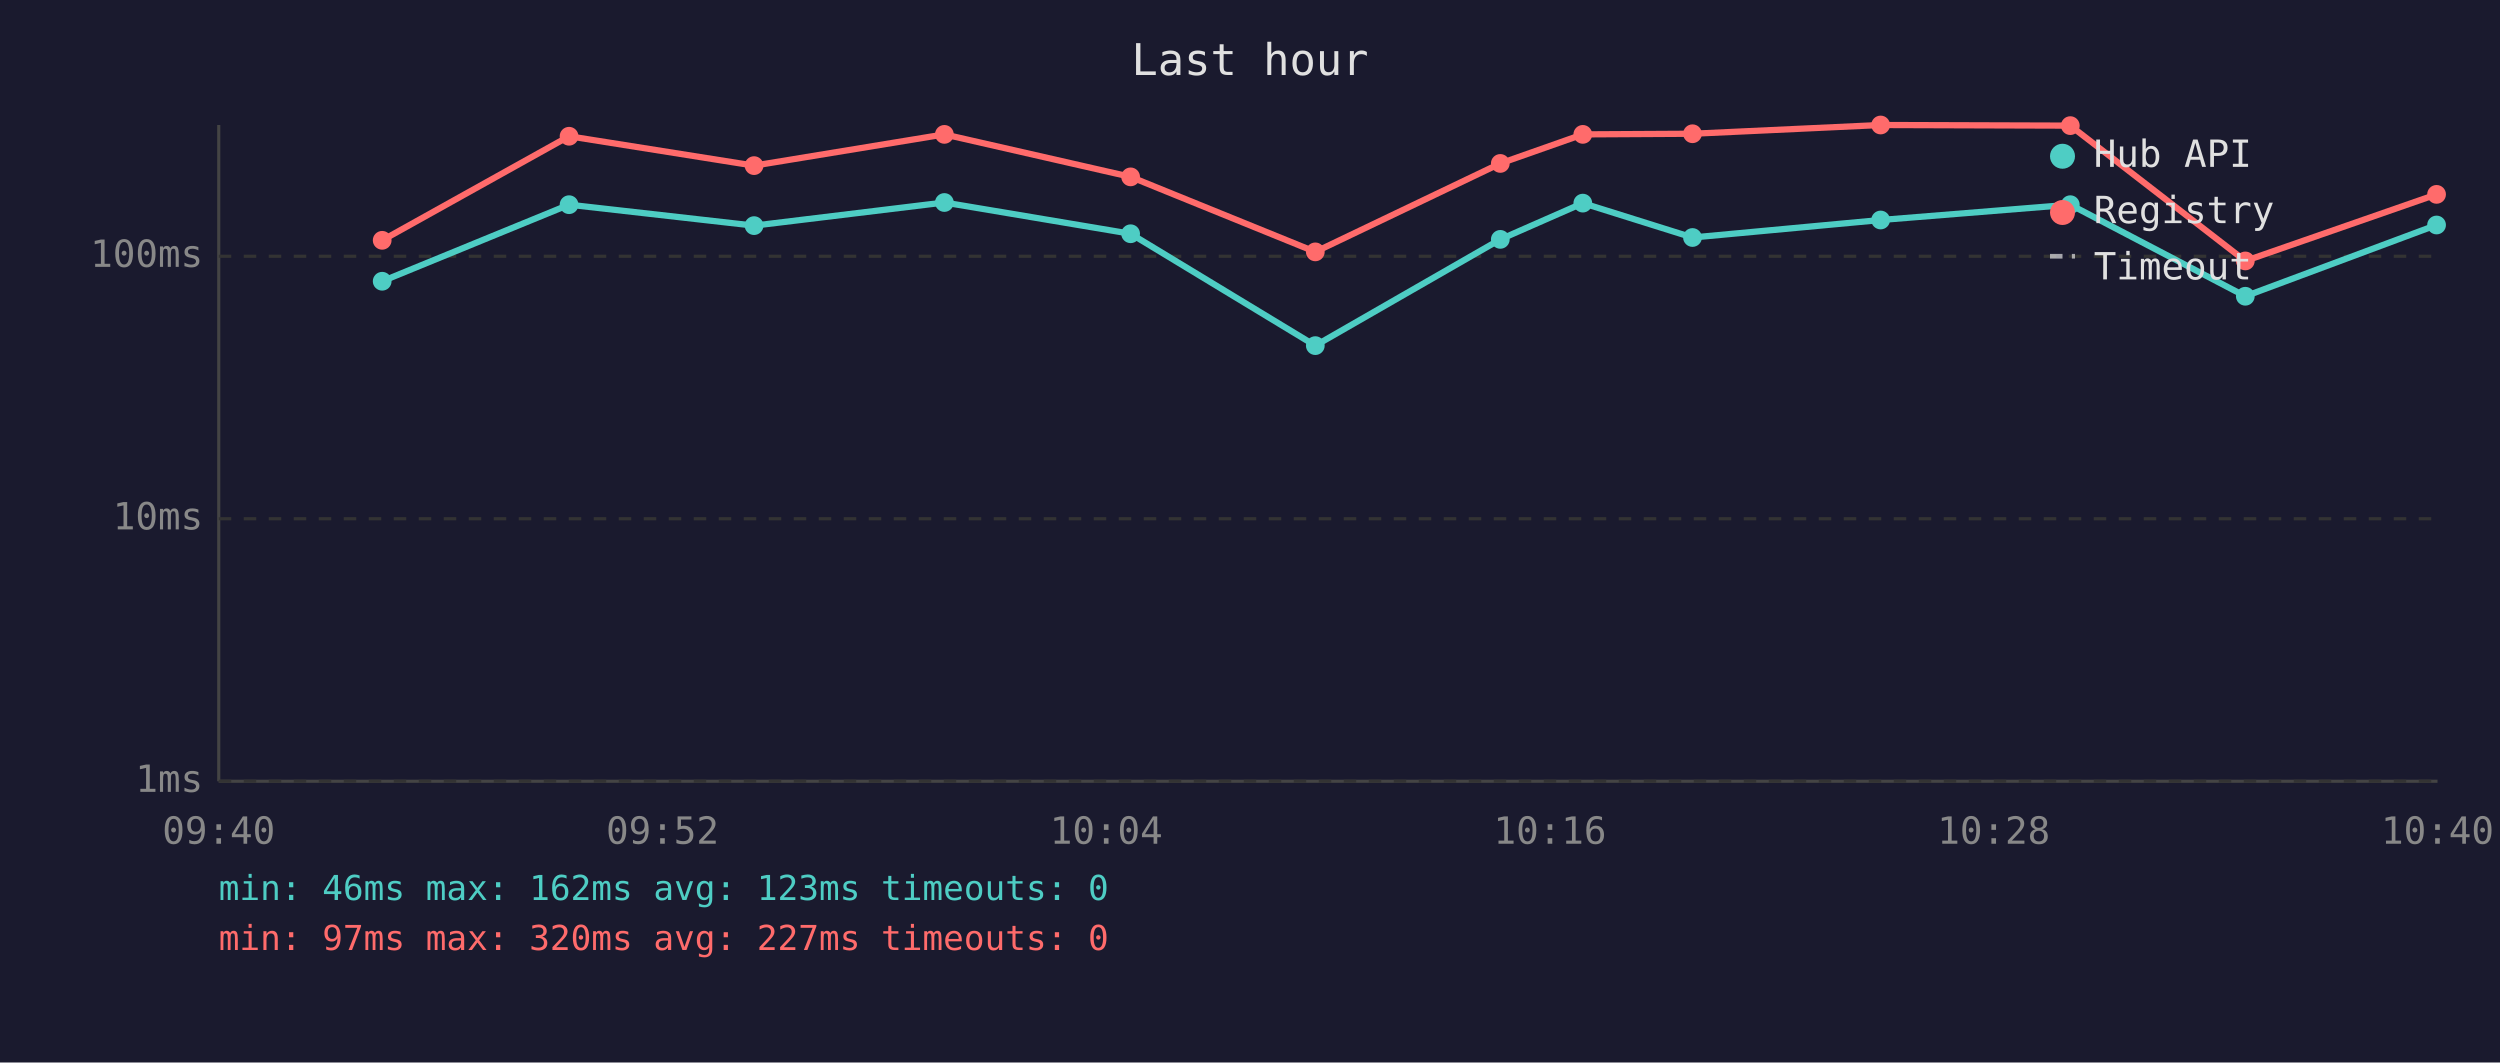
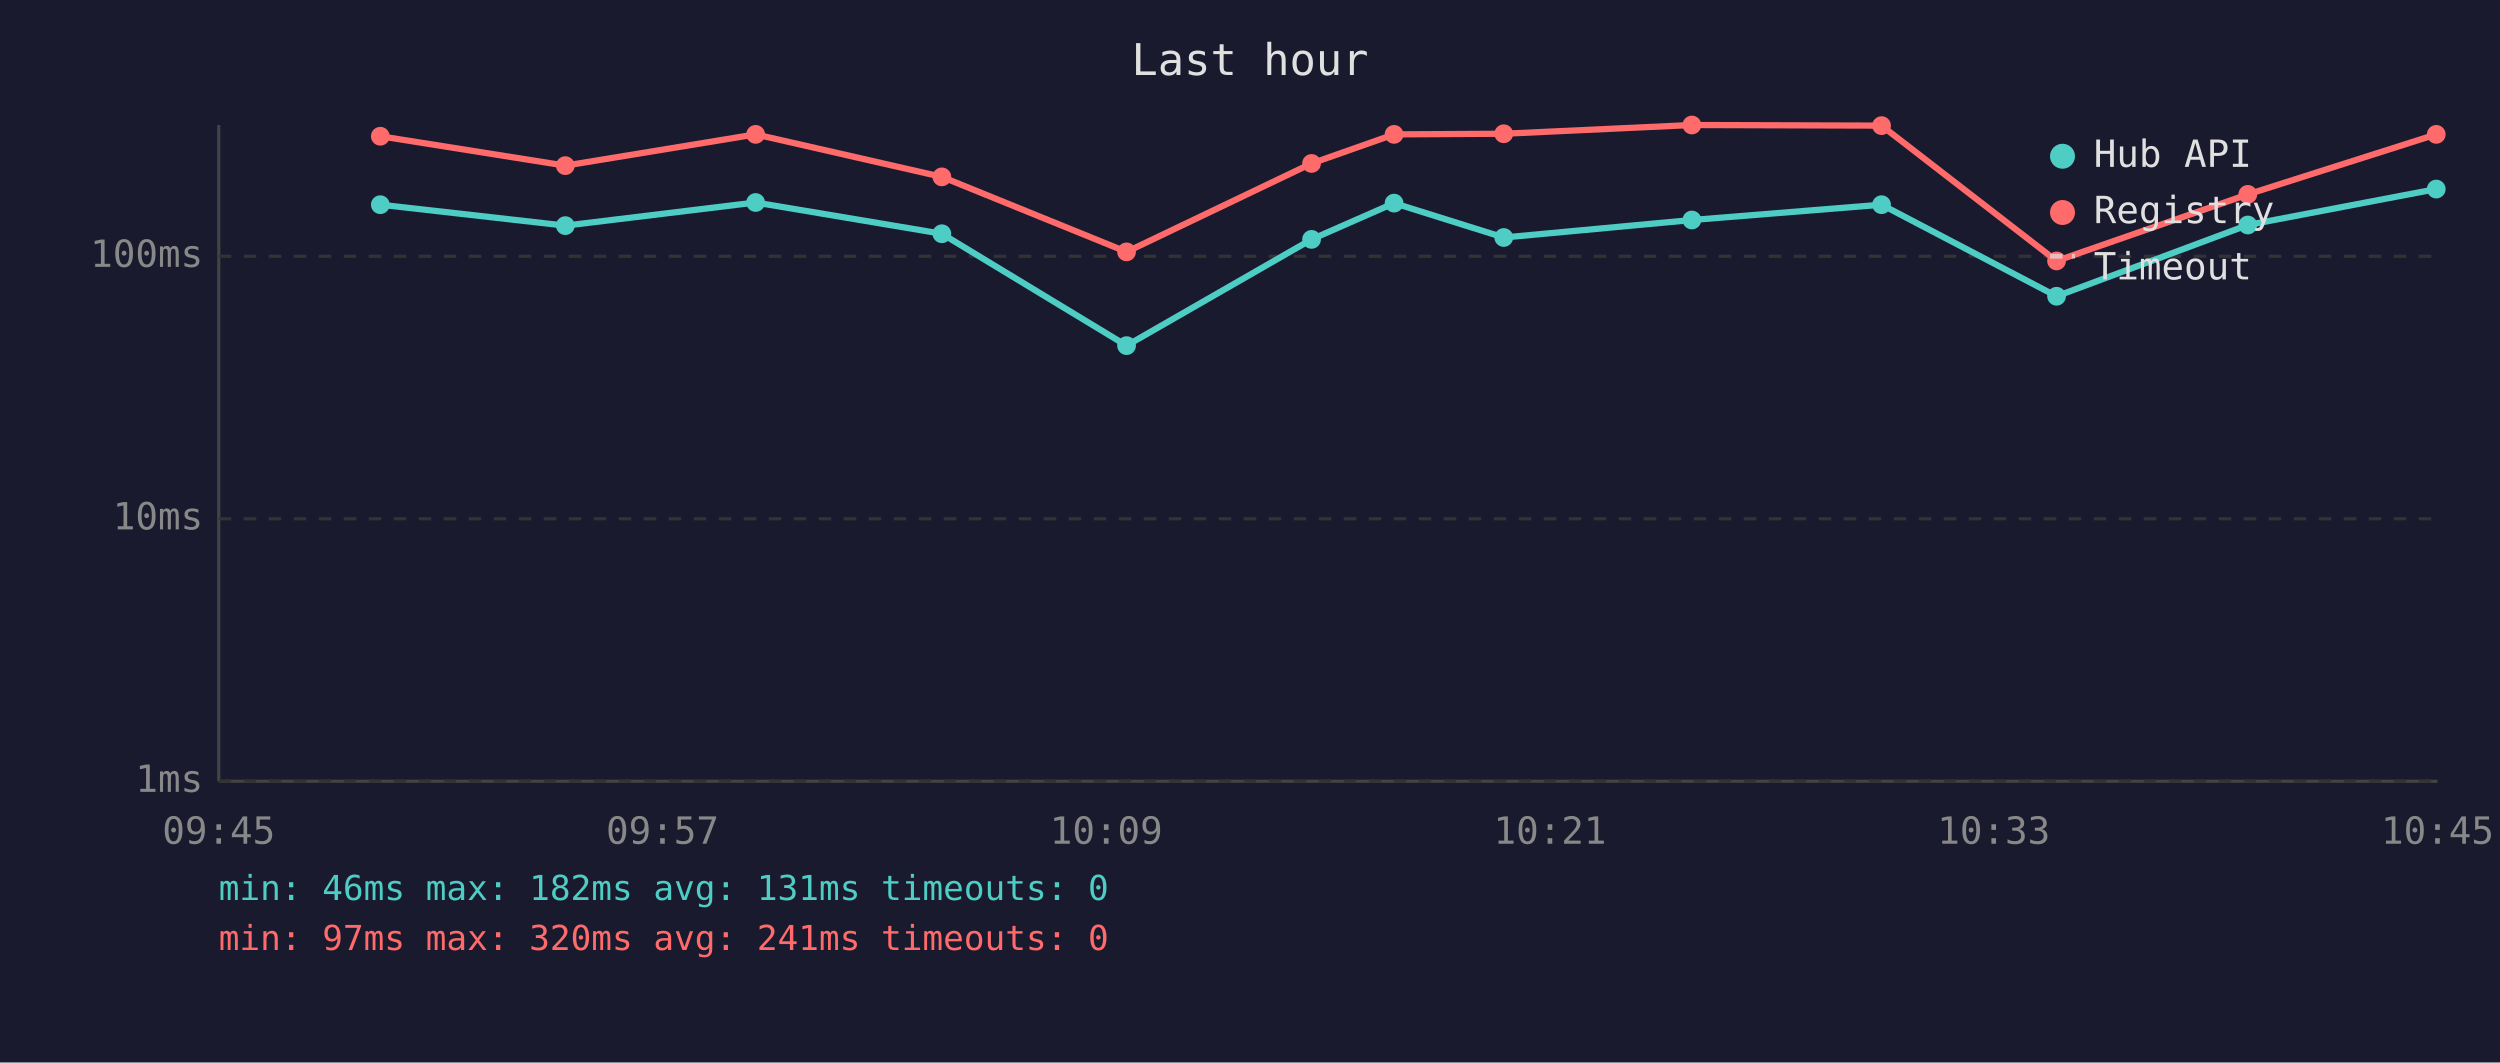
<svg xmlns="http://www.w3.org/2000/svg" viewBox="0 0 800 340" font-family="monospace" font-size="12">
  <rect width="800" height="340" fill="#1a1a2e" />
  <text x="400" y="24" fill="#e0e0e0" font-size="14" text-anchor="middle">Last hour</text>
  <line x1="70" y1="40" x2="70" y2="250" stroke="#444" stroke-width="1" />
  <line x1="70" y1="250" x2="780" y2="250" stroke="#444" stroke-width="1" />
  <line x1="70" y1="250" x2="780" y2="250" stroke="#333" stroke-width="1" stroke-dasharray="4" />
  <text x="65" y="250" fill="#888" text-anchor="end" dominant-baseline="middle">1ms</text>
  <line x1="70" y1="166" x2="780" y2="166" stroke="#333" stroke-width="1" stroke-dasharray="4" />
  <text x="65" y="166" fill="#888" text-anchor="end" dominant-baseline="middle">10ms</text>
  <line x1="70" y1="82" x2="780" y2="82" stroke="#333" stroke-width="1" stroke-dasharray="4" />
  <text x="65" y="82" fill="#888" text-anchor="end" dominant-baseline="middle">100ms</text>
-   <text x="70" y="270" fill="#888" text-anchor="middle">09:40</text>
-   <text x="212" y="270" fill="#888" text-anchor="middle">09:52</text>
-   <text x="354" y="270" fill="#888" text-anchor="middle">10:04</text>
-   <text x="496" y="270" fill="#888" text-anchor="middle">10:16</text>
-   <text x="638" y="270" fill="#888" text-anchor="middle">10:28</text>
-   <text x="780" y="270" fill="#888" text-anchor="middle">10:40</text>
-   <polyline points="122.3,90.0 182.1,65.5 241.3,72.2 302.2,64.8 361.8,74.8 420.9,110.6 480.1,76.6 506.5,65.0 541.6,76.0 601.8,70.4 662.5,65.5 718.5,94.8 779.7,72.0" fill="none" stroke="#4ecdc4" stroke-width="2" opacity="1" />
-   <circle cx="122.3" cy="90.0" r="3" fill="#4ecdc4" />
-   <circle cx="182.1" cy="65.5" r="3" fill="#4ecdc4" />
-   <circle cx="241.3" cy="72.2" r="3" fill="#4ecdc4" />
-   <circle cx="302.2" cy="64.8" r="3" fill="#4ecdc4" />
-   <circle cx="361.8" cy="74.8" r="3" fill="#4ecdc4" />
-   <circle cx="420.9" cy="110.6" r="3" fill="#4ecdc4" />
-   <circle cx="480.1" cy="76.6" r="3" fill="#4ecdc4" />
-   <circle cx="506.5" cy="65.0" r="3" fill="#4ecdc4" />
-   <circle cx="541.6" cy="76.0" r="3" fill="#4ecdc4" />
-   <circle cx="601.8" cy="70.4" r="3" fill="#4ecdc4" />
-   <circle cx="662.5" cy="65.5" r="3" fill="#4ecdc4" />
-   <circle cx="718.5" cy="94.8" r="3" fill="#4ecdc4" />
-   <circle cx="779.7" cy="72.0" r="3" fill="#4ecdc4" />
-   <polyline points="122.3,76.9 182.1,43.6 241.3,53.0 302.2,43.0 361.8,56.6 420.9,80.6 480.1,52.3 506.5,43.0 541.6,42.8 601.8,40.0 662.5,40.2 718.5,83.5 779.7,62.2" fill="none" stroke="#ff6b6b" stroke-width="2" opacity="1" />
-   <circle cx="122.3" cy="76.9" r="3" fill="#ff6b6b" />
-   <circle cx="182.1" cy="43.6" r="3" fill="#ff6b6b" />
-   <circle cx="241.3" cy="53.0" r="3" fill="#ff6b6b" />
-   <circle cx="302.2" cy="43.0" r="3" fill="#ff6b6b" />
-   <circle cx="361.8" cy="56.6" r="3" fill="#ff6b6b" />
-   <circle cx="420.9" cy="80.6" r="3" fill="#ff6b6b" />
-   <circle cx="480.1" cy="52.3" r="3" fill="#ff6b6b" />
-   <circle cx="506.5" cy="43.0" r="3" fill="#ff6b6b" />
-   <circle cx="541.6" cy="42.8" r="3" fill="#ff6b6b" />
-   <circle cx="601.8" cy="40.0" r="3" fill="#ff6b6b" />
-   <circle cx="662.5" cy="40.2" r="3" fill="#ff6b6b" />
-   <circle cx="718.5" cy="83.5" r="3" fill="#ff6b6b" />
-   <circle cx="779.7" cy="62.2" r="3" fill="#ff6b6b" />
+   <text x="70" y="270" fill="#888" text-anchor="middle">09:45</text>
+   <text x="212" y="270" fill="#888" text-anchor="middle">09:57</text>
+   <text x="354" y="270" fill="#888" text-anchor="middle">10:09</text>
+   <text x="496" y="270" fill="#888" text-anchor="middle">10:21</text>
+   <text x="638" y="270" fill="#888" text-anchor="middle">10:33</text>
+   <text x="780" y="270" fill="#888" text-anchor="middle">10:45</text>
+   <polyline points="121.7,65.5 180.9,72.2 241.8,64.8 301.4,74.8 360.5,110.6 419.7,76.6 446.1,65.0 481.2,76.0 541.4,70.4 602.1,65.5 658.1,94.8 719.3,72.0 779.6,60.5" fill="none" stroke="#4ecdc4" stroke-width="2" opacity="1" />
+   <circle cx="121.7" cy="65.5" r="3" fill="#4ecdc4" />
+   <circle cx="180.9" cy="72.2" r="3" fill="#4ecdc4" />
+   <circle cx="241.8" cy="64.8" r="3" fill="#4ecdc4" />
+   <circle cx="301.4" cy="74.8" r="3" fill="#4ecdc4" />
+   <circle cx="360.5" cy="110.6" r="3" fill="#4ecdc4" />
+   <circle cx="419.7" cy="76.6" r="3" fill="#4ecdc4" />
+   <circle cx="446.1" cy="65.0" r="3" fill="#4ecdc4" />
+   <circle cx="481.2" cy="76.0" r="3" fill="#4ecdc4" />
+   <circle cx="541.4" cy="70.4" r="3" fill="#4ecdc4" />
+   <circle cx="602.1" cy="65.5" r="3" fill="#4ecdc4" />
+   <circle cx="658.1" cy="94.8" r="3" fill="#4ecdc4" />
+   <circle cx="719.3" cy="72.0" r="3" fill="#4ecdc4" />
+   <circle cx="779.6" cy="60.5" r="3" fill="#4ecdc4" />
+   <polyline points="121.7,43.6 180.9,53.0 241.8,43.0 301.4,56.6 360.5,80.6 419.7,52.3 446.1,43.0 481.2,42.8 541.4,40.0 602.1,40.2 658.1,83.5 719.3,62.2 779.6,43.0" fill="none" stroke="#ff6b6b" stroke-width="2" opacity="1" />
+   <circle cx="121.7" cy="43.6" r="3" fill="#ff6b6b" />
+   <circle cx="180.9" cy="53.0" r="3" fill="#ff6b6b" />
+   <circle cx="241.8" cy="43.0" r="3" fill="#ff6b6b" />
+   <circle cx="301.4" cy="56.6" r="3" fill="#ff6b6b" />
+   <circle cx="360.5" cy="80.6" r="3" fill="#ff6b6b" />
+   <circle cx="419.7" cy="52.3" r="3" fill="#ff6b6b" />
+   <circle cx="446.1" cy="43.0" r="3" fill="#ff6b6b" />
+   <circle cx="481.2" cy="42.8" r="3" fill="#ff6b6b" />
+   <circle cx="541.4" cy="40.0" r="3" fill="#ff6b6b" />
+   <circle cx="602.1" cy="40.2" r="3" fill="#ff6b6b" />
+   <circle cx="658.1" cy="83.5" r="3" fill="#ff6b6b" />
+   <circle cx="719.3" cy="62.2" r="3" fill="#ff6b6b" />
+   <circle cx="779.6" cy="43.0" r="3" fill="#ff6b6b" />
  <circle cx="660" cy="50" r="4" fill="#4ecdc4" />
  <text x="670" y="50" fill="#e0e0e0" dominant-baseline="middle">Hub API</text>
  <circle cx="660" cy="68" r="4" fill="#ff6b6b" />
  <text x="670" y="68" fill="#e0e0e0" dominant-baseline="middle">Registry</text>
  <line x1="656" y1="82" x2="664" y2="82" stroke="#e0e0e0" stroke-width="1.5" stroke-dasharray="4,3" opacity="0.7" />
  <text x="670" y="86" fill="#e0e0e0" dominant-baseline="middle">Timeout</text>
-   <text x="70" y="288" fill="#4ecdc4" font-size="11">min: 46ms  max: 162ms  avg: 123ms  timeouts: 0</text>
-   <text x="70" y="304" fill="#ff6b6b" font-size="11">min: 97ms  max: 320ms  avg: 227ms  timeouts: 0</text>
+   <text x="70" y="288" fill="#4ecdc4" font-size="11">min: 46ms  max: 182ms  avg: 131ms  timeouts: 0</text>
+   <text x="70" y="304" fill="#ff6b6b" font-size="11">min: 97ms  max: 320ms  avg: 241ms  timeouts: 0</text>
</svg>
